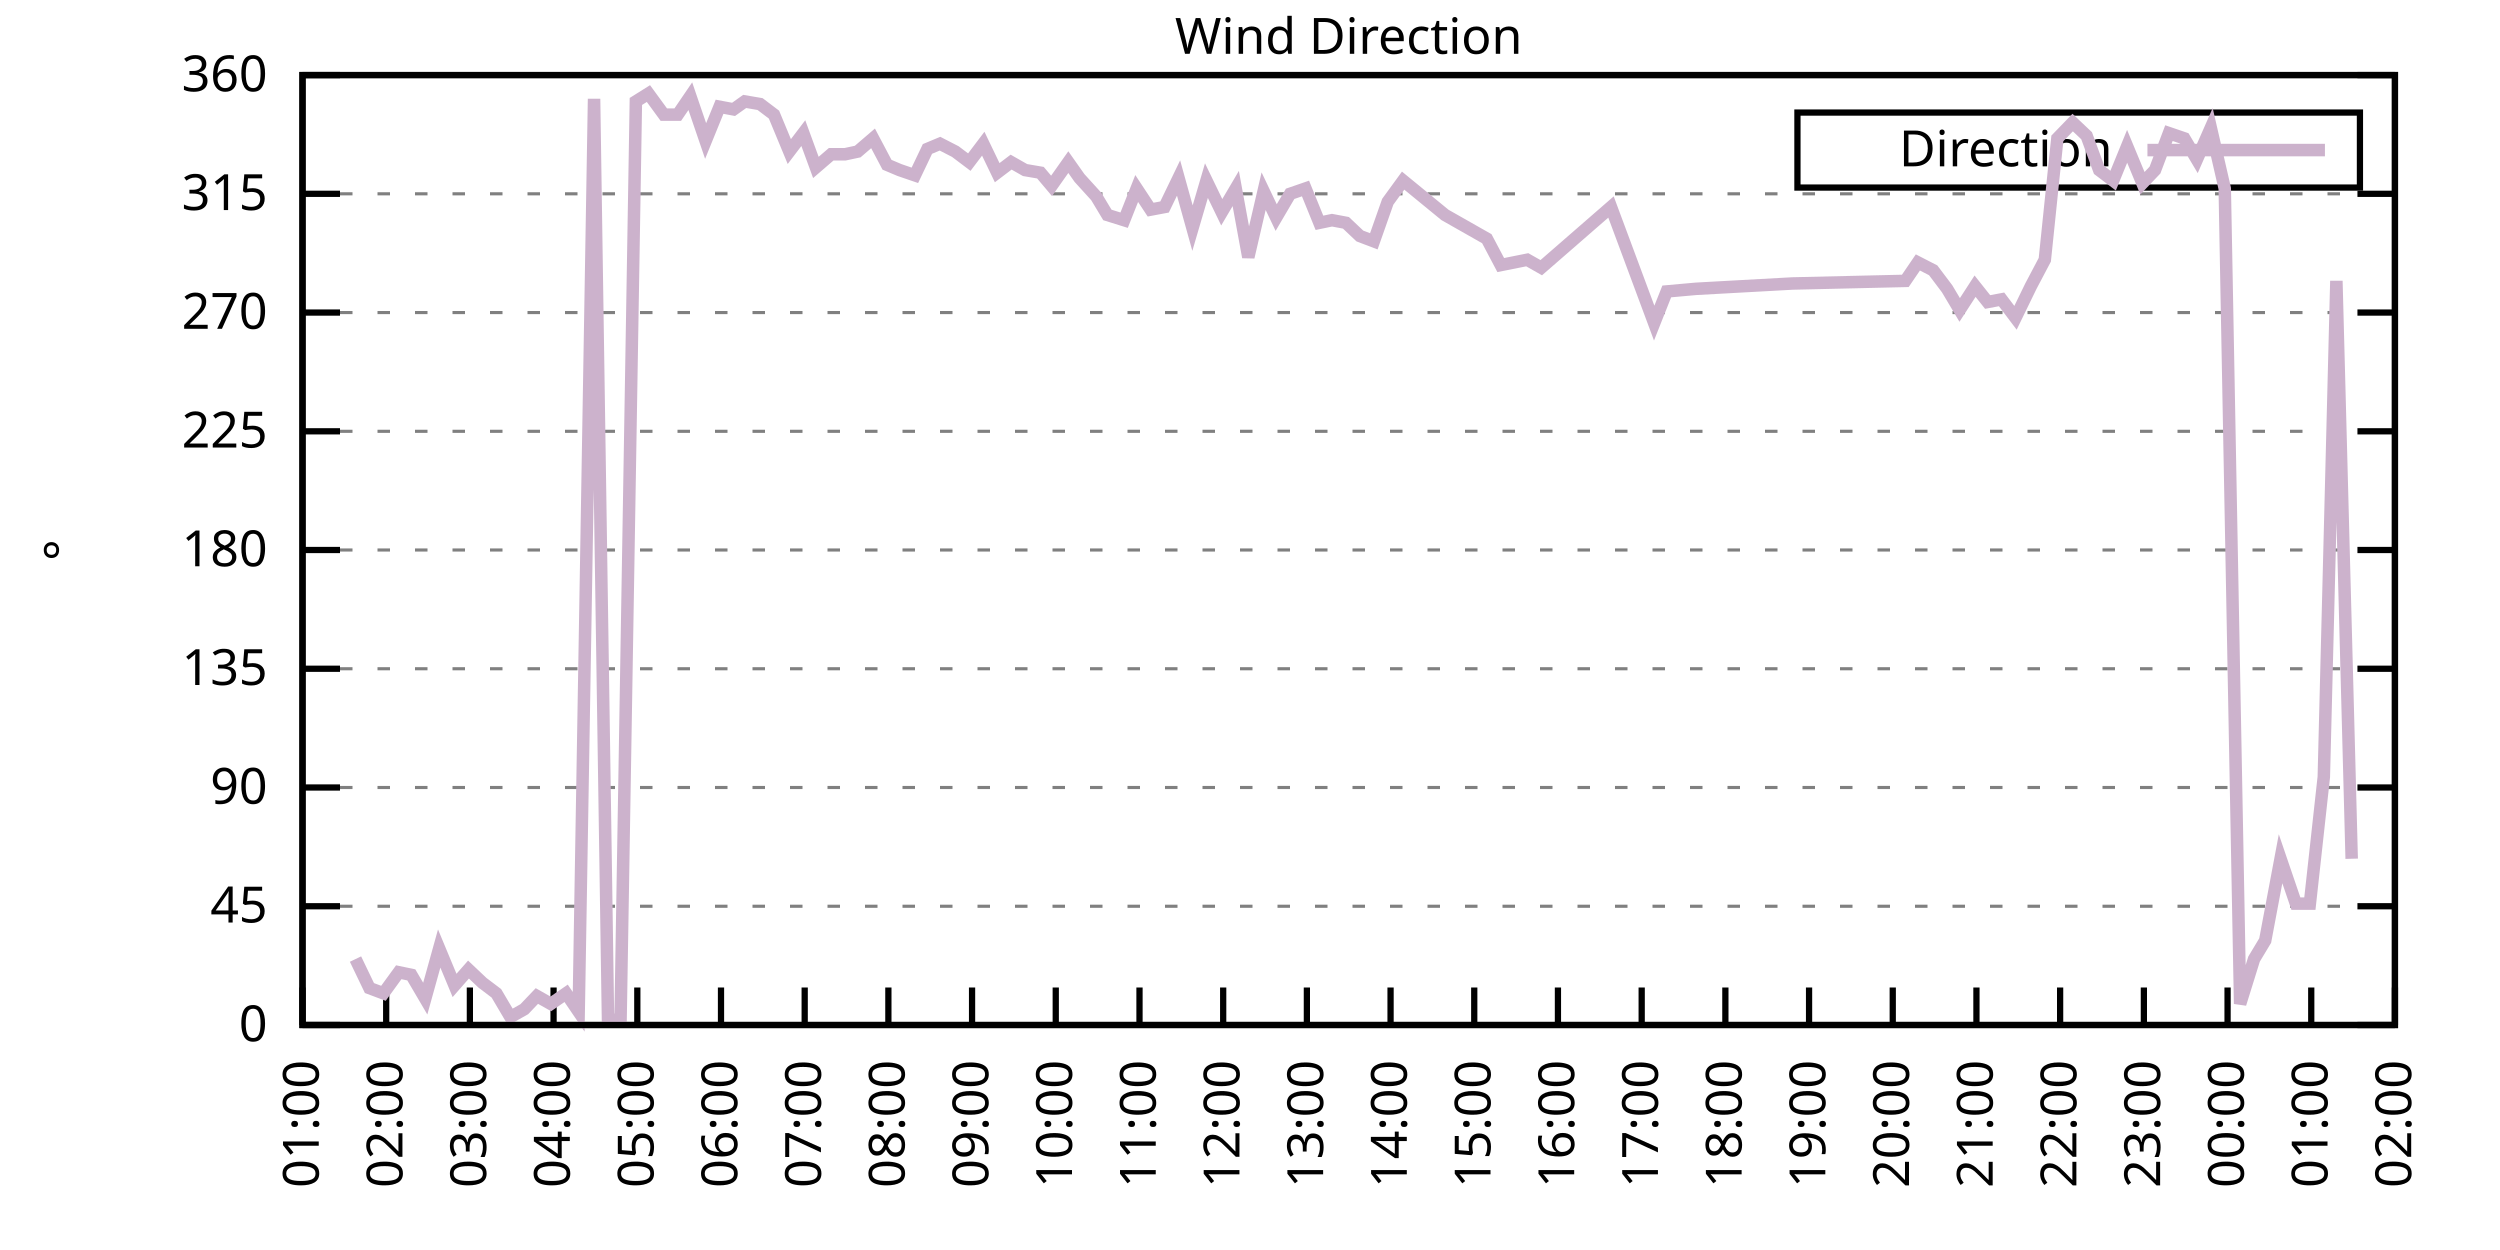
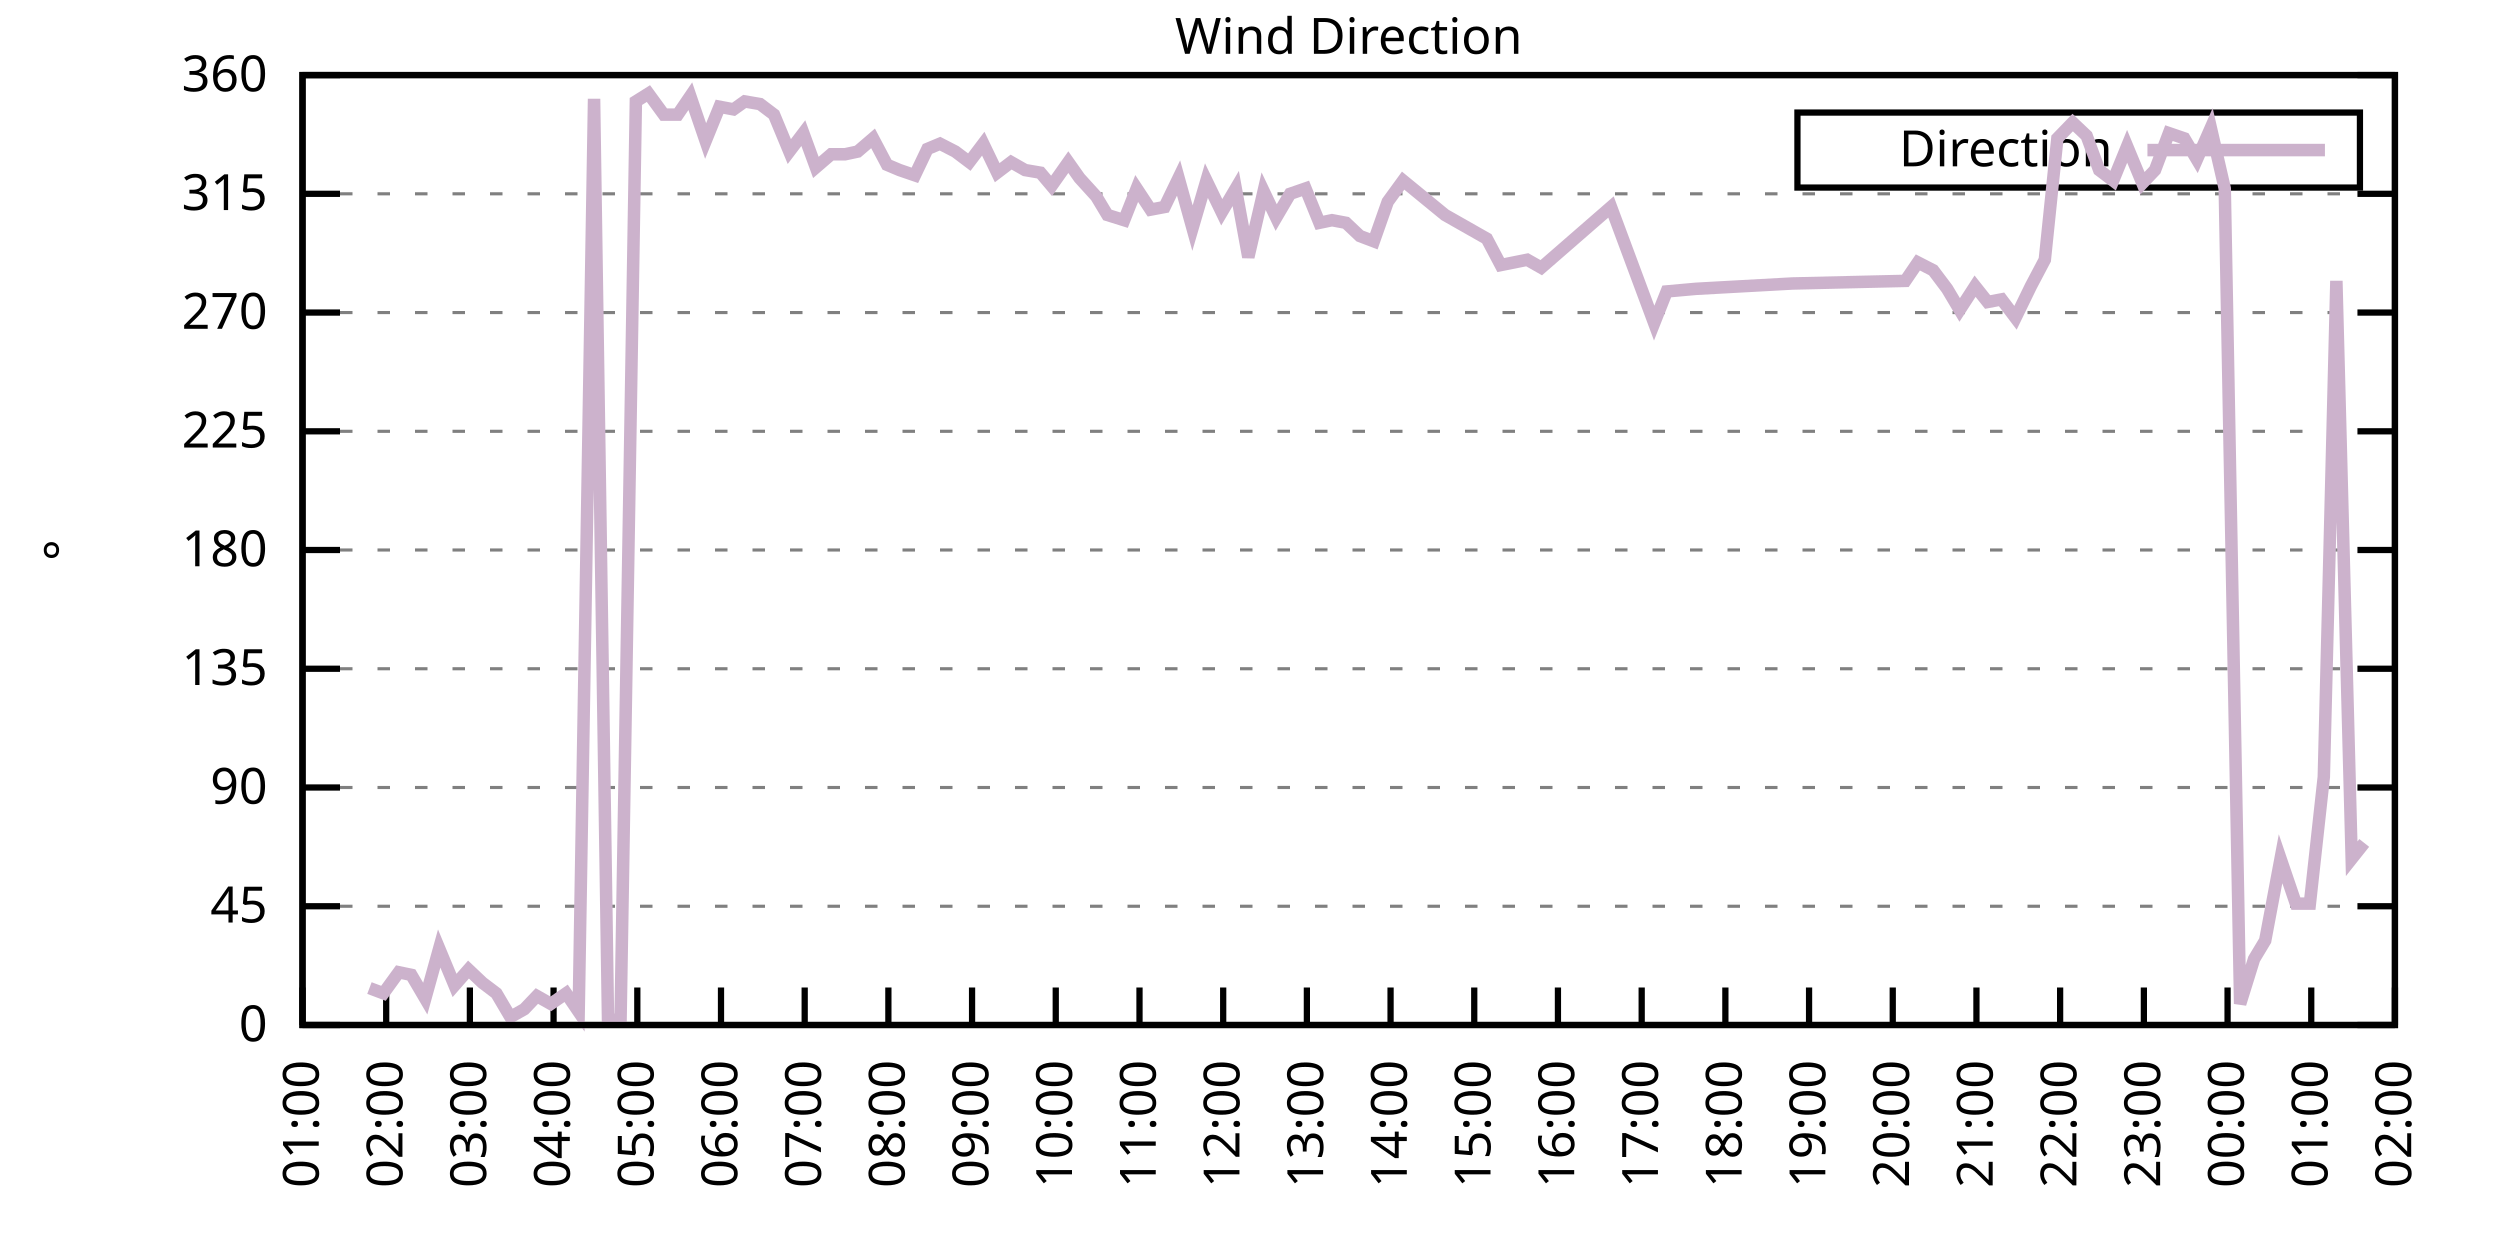
<svg xmlns="http://www.w3.org/2000/svg" xmlns:xlink="http://www.w3.org/1999/xlink" width="400" height="200" viewBox="0 0 400 200">
  <g id="gnuplot_canvas">
    <rect x="0" y="0" width="400" height="200" fill="none" />
    <defs>
      <circle id="gpDot" r="0.5" stroke-width="0.5" stroke="currentColor" />
      <path id="gpPt0" stroke-width="0.333" stroke="currentColor" d="M-1,0 h2 M0,-1 v2" />
      <path id="gpPt1" stroke-width="0.333" stroke="currentColor" d="M-1,-1 L1,1 M1,-1 L-1,1" />
      <path id="gpPt2" stroke-width="0.333" stroke="currentColor" d="M-1,0 L1,0 M0,-1 L0,1 M-1,-1 L1,1 M-1,1 L1,-1" />
      <rect id="gpPt3" stroke-width="0.333" stroke="currentColor" x="-1" y="-1" width="2" height="2" />
      <rect id="gpPt4" stroke-width="0.333" stroke="currentColor" fill="currentColor" x="-1" y="-1" width="2" height="2" />
      <circle id="gpPt5" stroke-width="0.333" stroke="currentColor" cx="0" cy="0" r="1" />
      <use xlink:href="#gpPt5" id="gpPt6" fill="currentColor" stroke="none" />
      <path id="gpPt7" stroke-width="0.333" stroke="currentColor" d="M0,-1.33 L-1.33,0.67 L1.33,0.67 z" />
      <use xlink:href="#gpPt7" id="gpPt8" fill="currentColor" stroke="none" />
      <use xlink:href="#gpPt7" id="gpPt9" stroke="currentColor" transform="rotate(180)" />
      <use xlink:href="#gpPt9" id="gpPt10" fill="currentColor" stroke="none" />
      <use xlink:href="#gpPt3" id="gpPt11" stroke="currentColor" transform="rotate(45)" />
      <use xlink:href="#gpPt11" id="gpPt12" fill="currentColor" stroke="none" />
      <path id="gpPt13" stroke-width="0.333" stroke="currentColor" d="M0,1.330 L1.265,0.411 L0.782,-1.067 L-0.782,-1.076 L-1.265,0.411 z" />
      <use xlink:href="#gpPt13" id="gpPt14" fill="currentColor" stroke="none" />
      <filter id="textbox" filterUnits="objectBoundingBox" x="0" y="0" height="1" width="1">
        <feFlood flood-color="white" flood-opacity="1" result="bgnd" />
        <feComposite in="SourceGraphic" in2="bgnd" operator="atop" />
      </filter>
      <filter id="greybox" filterUnits="objectBoundingBox" x="0" y="0" height="1" width="1">
        <feFlood flood-color="lightgrey" flood-opacity="1" result="grey" />
        <feComposite in="SourceGraphic" in2="grey" operator="atop" />
      </filter>
    </defs>
    <g fill="none" color="white" stroke="currentColor" stroke-width="1.00" stroke-linecap="butt" stroke-linejoin="miter">
</g>
    <g fill="none" color="black" stroke="currentColor" stroke-width="1.00" stroke-linecap="butt" stroke-linejoin="miter">
      <g stroke="none" shape-rendering="crispEdges">
        <polygon fill="rgb(255, 255, 255)" points="48.40,164.00 383.18,164.00 383.18,12.02 48.40,12.02 " />
      </g>
    </g>
    <g fill="none" color="black" stroke="currentColor" stroke-width="1.00" stroke-linecap="butt" stroke-linejoin="miter">
</g>
    <g fill="none" color="black" stroke="black" stroke-width="0.50" stroke-linecap="butt" stroke-linejoin="miter">
</g>
    <g fill="none" color="gray" stroke="currentColor" stroke-width="0.50" stroke-linecap="butt" stroke-linejoin="miter">
      <path stroke="gray" stroke-dasharray="2,4" class="gridline" d="M48.40,164.00 L383.19,164.00  " />
    </g>
    <g fill="none" color="gray" stroke="gray" stroke-width="1.00" stroke-linecap="butt" stroke-linejoin="miter">
</g>
    <g fill="none" color="black" stroke="currentColor" stroke-width="1.00" stroke-linecap="butt" stroke-linejoin="miter">
      <path stroke="black" d="M48.40,164.00 L54.40,164.00 M383.19,164.00 L377.19,164.00  " />
      <g transform="translate(42.80,166.60)" stroke="none" fill="black" font-family="Sans" font-size="8.00" text-anchor="end">
        <text>
          <tspan font-family="Sans"> 0</tspan>
        </text>
      </g>
    </g>
    <g fill="none" color="black" stroke="currentColor" stroke-width="1.00" stroke-linecap="butt" stroke-linejoin="miter">
</g>
    <g fill="none" color="black" stroke="black" stroke-width="0.50" stroke-linecap="butt" stroke-linejoin="miter">
</g>
    <g fill="none" color="gray" stroke="currentColor" stroke-width="0.50" stroke-linecap="butt" stroke-linejoin="miter">
      <path stroke="gray" stroke-dasharray="2,4" class="gridline" d="M48.40,145.00 L383.19,145.00  " />
    </g>
    <g fill="none" color="gray" stroke="gray" stroke-width="1.00" stroke-linecap="butt" stroke-linejoin="miter">
</g>
    <g fill="none" color="black" stroke="currentColor" stroke-width="1.00" stroke-linecap="butt" stroke-linejoin="miter">
      <path stroke="black" d="M48.40,145.00 L54.40,145.00 M383.19,145.00 L377.19,145.00  " />
      <g transform="translate(42.80,147.60)" stroke="none" fill="black" font-family="Sans" font-size="8.00" text-anchor="end">
        <text>
          <tspan font-family="Sans"> 45</tspan>
        </text>
      </g>
    </g>
    <g fill="none" color="black" stroke="currentColor" stroke-width="1.00" stroke-linecap="butt" stroke-linejoin="miter">
</g>
    <g fill="none" color="black" stroke="black" stroke-width="0.50" stroke-linecap="butt" stroke-linejoin="miter">
</g>
    <g fill="none" color="gray" stroke="currentColor" stroke-width="0.50" stroke-linecap="butt" stroke-linejoin="miter">
      <path stroke="gray" stroke-dasharray="2,4" class="gridline" d="M48.40,126.00 L383.19,126.00  " />
    </g>
    <g fill="none" color="gray" stroke="gray" stroke-width="1.00" stroke-linecap="butt" stroke-linejoin="miter">
</g>
    <g fill="none" color="black" stroke="currentColor" stroke-width="1.00" stroke-linecap="butt" stroke-linejoin="miter">
      <path stroke="black" d="M48.40,126.00 L54.40,126.00 M383.19,126.00 L377.19,126.00  " />
      <g transform="translate(42.80,128.60)" stroke="none" fill="black" font-family="Sans" font-size="8.00" text-anchor="end">
        <text>
          <tspan font-family="Sans"> 90</tspan>
        </text>
      </g>
    </g>
    <g fill="none" color="black" stroke="currentColor" stroke-width="1.00" stroke-linecap="butt" stroke-linejoin="miter">
</g>
    <g fill="none" color="black" stroke="black" stroke-width="0.50" stroke-linecap="butt" stroke-linejoin="miter">
</g>
    <g fill="none" color="gray" stroke="currentColor" stroke-width="0.50" stroke-linecap="butt" stroke-linejoin="miter">
      <path stroke="gray" stroke-dasharray="2,4" class="gridline" d="M48.40,107.00 L383.19,107.00  " />
    </g>
    <g fill="none" color="gray" stroke="gray" stroke-width="1.00" stroke-linecap="butt" stroke-linejoin="miter">
</g>
    <g fill="none" color="black" stroke="currentColor" stroke-width="1.00" stroke-linecap="butt" stroke-linejoin="miter">
      <path stroke="black" d="M48.40,107.00 L54.40,107.00 M383.19,107.00 L377.19,107.00  " />
      <g transform="translate(42.80,109.60)" stroke="none" fill="black" font-family="Sans" font-size="8.00" text-anchor="end">
        <text>
          <tspan font-family="Sans"> 135</tspan>
        </text>
      </g>
    </g>
    <g fill="none" color="black" stroke="currentColor" stroke-width="1.00" stroke-linecap="butt" stroke-linejoin="miter">
</g>
    <g fill="none" color="black" stroke="black" stroke-width="0.50" stroke-linecap="butt" stroke-linejoin="miter">
</g>
    <g fill="none" color="gray" stroke="currentColor" stroke-width="0.50" stroke-linecap="butt" stroke-linejoin="miter">
      <path stroke="gray" stroke-dasharray="2,4" class="gridline" d="M48.40,88.00 L383.19,88.00  " />
    </g>
    <g fill="none" color="gray" stroke="gray" stroke-width="1.00" stroke-linecap="butt" stroke-linejoin="miter">
</g>
    <g fill="none" color="black" stroke="currentColor" stroke-width="1.00" stroke-linecap="butt" stroke-linejoin="miter">
      <path stroke="black" d="M48.40,88.00 L54.40,88.00 M383.19,88.00 L377.19,88.00  " />
      <g transform="translate(42.80,90.60)" stroke="none" fill="black" font-family="Sans" font-size="8.00" text-anchor="end">
        <text>
          <tspan font-family="Sans"> 180</tspan>
        </text>
      </g>
    </g>
    <g fill="none" color="black" stroke="currentColor" stroke-width="1.00" stroke-linecap="butt" stroke-linejoin="miter">
</g>
    <g fill="none" color="black" stroke="black" stroke-width="0.50" stroke-linecap="butt" stroke-linejoin="miter">
</g>
    <g fill="none" color="gray" stroke="currentColor" stroke-width="0.50" stroke-linecap="butt" stroke-linejoin="miter">
      <path stroke="gray" stroke-dasharray="2,4" class="gridline" d="M48.40,69.01 L383.19,69.01  " />
    </g>
    <g fill="none" color="gray" stroke="gray" stroke-width="1.00" stroke-linecap="butt" stroke-linejoin="miter">
</g>
    <g fill="none" color="black" stroke="currentColor" stroke-width="1.00" stroke-linecap="butt" stroke-linejoin="miter">
      <path stroke="black" d="M48.40,69.01 L54.40,69.01 M383.19,69.01 L377.19,69.01  " />
      <g transform="translate(42.80,71.61)" stroke="none" fill="black" font-family="Sans" font-size="8.00" text-anchor="end">
        <text>
          <tspan font-family="Sans"> 225</tspan>
        </text>
      </g>
    </g>
    <g fill="none" color="black" stroke="currentColor" stroke-width="1.00" stroke-linecap="butt" stroke-linejoin="miter">
</g>
    <g fill="none" color="black" stroke="black" stroke-width="0.50" stroke-linecap="butt" stroke-linejoin="miter">
</g>
    <g fill="none" color="gray" stroke="currentColor" stroke-width="0.50" stroke-linecap="butt" stroke-linejoin="miter">
      <path stroke="gray" stroke-dasharray="2,4" class="gridline" d="M48.40,50.01 L383.19,50.01  " />
    </g>
    <g fill="none" color="gray" stroke="gray" stroke-width="1.00" stroke-linecap="butt" stroke-linejoin="miter">
</g>
    <g fill="none" color="black" stroke="currentColor" stroke-width="1.00" stroke-linecap="butt" stroke-linejoin="miter">
      <path stroke="black" d="M48.40,50.01 L54.40,50.01 M383.19,50.01 L377.19,50.01  " />
      <g transform="translate(42.80,52.61)" stroke="none" fill="black" font-family="Sans" font-size="8.00" text-anchor="end">
        <text>
          <tspan font-family="Sans"> 270</tspan>
        </text>
      </g>
    </g>
    <g fill="none" color="black" stroke="currentColor" stroke-width="1.00" stroke-linecap="butt" stroke-linejoin="miter">
</g>
    <g fill="none" color="black" stroke="black" stroke-width="0.50" stroke-linecap="butt" stroke-linejoin="miter">
</g>
    <g fill="none" color="gray" stroke="currentColor" stroke-width="0.50" stroke-linecap="butt" stroke-linejoin="miter">
      <path stroke="gray" stroke-dasharray="2,4" class="gridline" d="M48.40,31.01 L383.19,31.01  " />
    </g>
    <g fill="none" color="gray" stroke="gray" stroke-width="1.00" stroke-linecap="butt" stroke-linejoin="miter">
</g>
    <g fill="none" color="black" stroke="currentColor" stroke-width="1.00" stroke-linecap="butt" stroke-linejoin="miter">
      <path stroke="black" d="M48.40,31.01 L54.40,31.01 M383.19,31.01 L377.19,31.01  " />
      <g transform="translate(42.80,33.61)" stroke="none" fill="black" font-family="Sans" font-size="8.00" text-anchor="end">
        <text>
          <tspan font-family="Sans"> 315</tspan>
        </text>
      </g>
    </g>
    <g fill="none" color="black" stroke="currentColor" stroke-width="1.00" stroke-linecap="butt" stroke-linejoin="miter">
</g>
    <g fill="none" color="black" stroke="black" stroke-width="0.50" stroke-linecap="butt" stroke-linejoin="miter">
</g>
    <g fill="none" color="gray" stroke="currentColor" stroke-width="0.50" stroke-linecap="butt" stroke-linejoin="miter">
      <path stroke="gray" stroke-dasharray="2,4" class="gridline" d="M48.40,12.01 L383.19,12.01  " />
    </g>
    <g fill="none" color="gray" stroke="gray" stroke-width="1.00" stroke-linecap="butt" stroke-linejoin="miter">
</g>
    <g fill="none" color="black" stroke="currentColor" stroke-width="1.00" stroke-linecap="butt" stroke-linejoin="miter">
      <path stroke="black" d="M48.40,12.01 L54.40,12.01 M383.19,12.01 L377.19,12.01  " />
      <g transform="translate(42.80,14.61)" stroke="none" fill="black" font-family="Sans" font-size="8.00" text-anchor="end">
        <text>
          <tspan font-family="Sans"> 360</tspan>
        </text>
      </g>
    </g>
    <g fill="none" color="black" stroke="currentColor" stroke-width="1.00" stroke-linecap="butt" stroke-linejoin="miter">
      <path stroke="black" d="M48.40,164.00 L48.40,158.00  " />
      <g transform="translate(51.00,169.60) rotate(270.00)" stroke="none" fill="black" font-family="Sans" font-size="8.00" text-anchor="end">
        <text>
          <tspan font-family="Sans">01:00</tspan>
        </text>
      </g>
    </g>
    <g fill="none" color="black" stroke="currentColor" stroke-width="1.00" stroke-linecap="butt" stroke-linejoin="miter">
      <path stroke="black" d="M61.79,164.00 L61.79,158.00  " />
      <g transform="translate(64.39,169.60) rotate(270.00)" stroke="none" fill="black" font-family="Sans" font-size="8.00" text-anchor="end">
        <text>
          <tspan font-family="Sans">02:00</tspan>
        </text>
      </g>
    </g>
    <g fill="none" color="black" stroke="currentColor" stroke-width="1.00" stroke-linecap="butt" stroke-linejoin="miter">
      <path stroke="black" d="M75.18,164.00 L75.18,158.00  " />
      <g transform="translate(77.78,169.60) rotate(270.00)" stroke="none" fill="black" font-family="Sans" font-size="8.00" text-anchor="end">
        <text>
          <tspan font-family="Sans">03:00</tspan>
        </text>
      </g>
    </g>
    <g fill="none" color="black" stroke="currentColor" stroke-width="1.00" stroke-linecap="butt" stroke-linejoin="miter">
      <path stroke="black" d="M88.57,164.00 L88.57,158.00  " />
      <g transform="translate(91.17,169.60) rotate(270.00)" stroke="none" fill="black" font-family="Sans" font-size="8.00" text-anchor="end">
        <text>
          <tspan font-family="Sans">04:00</tspan>
        </text>
      </g>
    </g>
    <g fill="none" color="black" stroke="currentColor" stroke-width="1.00" stroke-linecap="butt" stroke-linejoin="miter">
      <path stroke="black" d="M101.97,164.00 L101.97,158.00  " />
      <g transform="translate(104.57,169.60) rotate(270.00)" stroke="none" fill="black" font-family="Sans" font-size="8.00" text-anchor="end">
        <text>
          <tspan font-family="Sans">05:00</tspan>
        </text>
      </g>
    </g>
    <g fill="none" color="black" stroke="currentColor" stroke-width="1.00" stroke-linecap="butt" stroke-linejoin="miter">
      <path stroke="black" d="M115.36,164.00 L115.36,158.00  " />
      <g transform="translate(117.96,169.60) rotate(270.00)" stroke="none" fill="black" font-family="Sans" font-size="8.00" text-anchor="end">
        <text>
          <tspan font-family="Sans">06:00</tspan>
        </text>
      </g>
    </g>
    <g fill="none" color="black" stroke="currentColor" stroke-width="1.00" stroke-linecap="butt" stroke-linejoin="miter">
      <path stroke="black" d="M128.75,164.00 L128.75,158.00  " />
      <g transform="translate(131.35,169.60) rotate(270.00)" stroke="none" fill="black" font-family="Sans" font-size="8.00" text-anchor="end">
        <text>
          <tspan font-family="Sans">07:00</tspan>
        </text>
      </g>
    </g>
    <g fill="none" color="black" stroke="currentColor" stroke-width="1.00" stroke-linecap="butt" stroke-linejoin="miter">
      <path stroke="black" d="M142.14,164.00 L142.14,158.00  " />
      <g transform="translate(144.74,169.60) rotate(270.00)" stroke="none" fill="black" font-family="Sans" font-size="8.00" text-anchor="end">
        <text>
          <tspan font-family="Sans">08:00</tspan>
        </text>
      </g>
    </g>
    <g fill="none" color="black" stroke="currentColor" stroke-width="1.00" stroke-linecap="butt" stroke-linejoin="miter">
      <path stroke="black" d="M155.53,164.00 L155.53,158.00  " />
      <g transform="translate(158.13,169.60) rotate(270.00)" stroke="none" fill="black" font-family="Sans" font-size="8.00" text-anchor="end">
        <text>
          <tspan font-family="Sans">09:00</tspan>
        </text>
      </g>
    </g>
    <g fill="none" color="black" stroke="currentColor" stroke-width="1.00" stroke-linecap="butt" stroke-linejoin="miter">
      <path stroke="black" d="M168.92,164.00 L168.92,158.00  " />
      <g transform="translate(171.52,169.60) rotate(270.00)" stroke="none" fill="black" font-family="Sans" font-size="8.00" text-anchor="end">
        <text>
          <tspan font-family="Sans">10:00</tspan>
        </text>
      </g>
    </g>
    <g fill="none" color="black" stroke="currentColor" stroke-width="1.00" stroke-linecap="butt" stroke-linejoin="miter">
      <path stroke="black" d="M182.32,164.00 L182.32,158.00  " />
      <g transform="translate(184.92,169.60) rotate(270.00)" stroke="none" fill="black" font-family="Sans" font-size="8.00" text-anchor="end">
        <text>
          <tspan font-family="Sans">11:00</tspan>
        </text>
      </g>
    </g>
    <g fill="none" color="black" stroke="currentColor" stroke-width="1.00" stroke-linecap="butt" stroke-linejoin="miter">
      <path stroke="black" d="M195.71,164.00 L195.71,158.00  " />
      <g transform="translate(198.31,169.60) rotate(270.00)" stroke="none" fill="black" font-family="Sans" font-size="8.00" text-anchor="end">
        <text>
          <tspan font-family="Sans">12:00</tspan>
        </text>
      </g>
    </g>
    <g fill="none" color="black" stroke="currentColor" stroke-width="1.00" stroke-linecap="butt" stroke-linejoin="miter">
      <path stroke="black" d="M209.10,164.00 L209.10,158.00  " />
      <g transform="translate(211.70,169.60) rotate(270.00)" stroke="none" fill="black" font-family="Sans" font-size="8.00" text-anchor="end">
        <text>
          <tspan font-family="Sans">13:00</tspan>
        </text>
      </g>
    </g>
    <g fill="none" color="black" stroke="currentColor" stroke-width="1.00" stroke-linecap="butt" stroke-linejoin="miter">
      <path stroke="black" d="M222.49,164.00 L222.49,158.00  " />
      <g transform="translate(225.09,169.60) rotate(270.00)" stroke="none" fill="black" font-family="Sans" font-size="8.00" text-anchor="end">
        <text>
          <tspan font-family="Sans">14:00</tspan>
        </text>
      </g>
    </g>
    <g fill="none" color="black" stroke="currentColor" stroke-width="1.00" stroke-linecap="butt" stroke-linejoin="miter">
      <path stroke="black" d="M235.88,164.00 L235.88,158.00  " />
      <g transform="translate(238.48,169.60) rotate(270.00)" stroke="none" fill="black" font-family="Sans" font-size="8.00" text-anchor="end">
        <text>
          <tspan font-family="Sans">15:00</tspan>
        </text>
      </g>
    </g>
    <g fill="none" color="black" stroke="currentColor" stroke-width="1.00" stroke-linecap="butt" stroke-linejoin="miter">
      <path stroke="black" d="M249.27,164.00 L249.27,158.00  " />
      <g transform="translate(251.87,169.60) rotate(270.00)" stroke="none" fill="black" font-family="Sans" font-size="8.00" text-anchor="end">
        <text>
          <tspan font-family="Sans">16:00</tspan>
        </text>
      </g>
    </g>
    <g fill="none" color="black" stroke="currentColor" stroke-width="1.00" stroke-linecap="butt" stroke-linejoin="miter">
      <path stroke="black" d="M262.67,164.00 L262.67,158.00  " />
      <g transform="translate(265.27,169.60) rotate(270.00)" stroke="none" fill="black" font-family="Sans" font-size="8.00" text-anchor="end">
        <text>
          <tspan font-family="Sans">17:00</tspan>
        </text>
      </g>
    </g>
    <g fill="none" color="black" stroke="currentColor" stroke-width="1.00" stroke-linecap="butt" stroke-linejoin="miter">
      <path stroke="black" d="M276.06,164.00 L276.06,158.00  " />
      <g transform="translate(278.66,169.60) rotate(270.00)" stroke="none" fill="black" font-family="Sans" font-size="8.00" text-anchor="end">
        <text>
          <tspan font-family="Sans">18:00</tspan>
        </text>
      </g>
    </g>
    <g fill="none" color="black" stroke="currentColor" stroke-width="1.00" stroke-linecap="butt" stroke-linejoin="miter">
      <path stroke="black" d="M289.45,164.00 L289.45,158.00  " />
      <g transform="translate(292.05,169.60) rotate(270.00)" stroke="none" fill="black" font-family="Sans" font-size="8.00" text-anchor="end">
        <text>
          <tspan font-family="Sans">19:00</tspan>
        </text>
      </g>
    </g>
    <g fill="none" color="black" stroke="currentColor" stroke-width="1.00" stroke-linecap="butt" stroke-linejoin="miter">
      <path stroke="black" d="M302.84,164.00 L302.84,158.00  " />
      <g transform="translate(305.44,169.60) rotate(270.00)" stroke="none" fill="black" font-family="Sans" font-size="8.00" text-anchor="end">
        <text>
          <tspan font-family="Sans">20:00</tspan>
        </text>
      </g>
    </g>
    <g fill="none" color="black" stroke="currentColor" stroke-width="1.00" stroke-linecap="butt" stroke-linejoin="miter">
      <path stroke="black" d="M316.23,164.00 L316.23,158.00  " />
      <g transform="translate(318.83,169.60) rotate(270.00)" stroke="none" fill="black" font-family="Sans" font-size="8.00" text-anchor="end">
        <text>
          <tspan font-family="Sans">21:00</tspan>
        </text>
      </g>
    </g>
    <g fill="none" color="black" stroke="currentColor" stroke-width="1.00" stroke-linecap="butt" stroke-linejoin="miter">
      <path stroke="black" d="M329.62,164.00 L329.62,158.00  " />
      <g transform="translate(332.22,169.60) rotate(270.00)" stroke="none" fill="black" font-family="Sans" font-size="8.00" text-anchor="end">
        <text>
          <tspan font-family="Sans">22:00</tspan>
        </text>
      </g>
    </g>
    <g fill="none" color="black" stroke="currentColor" stroke-width="1.00" stroke-linecap="butt" stroke-linejoin="miter">
      <path stroke="black" d="M343.02,164.00 L343.02,158.00  " />
      <g transform="translate(345.62,169.60) rotate(270.00)" stroke="none" fill="black" font-family="Sans" font-size="8.00" text-anchor="end">
        <text>
          <tspan font-family="Sans">23:00</tspan>
        </text>
      </g>
    </g>
    <g fill="none" color="black" stroke="currentColor" stroke-width="1.00" stroke-linecap="butt" stroke-linejoin="miter">
      <path stroke="black" d="M356.41,164.00 L356.41,158.00  " />
      <g transform="translate(359.01,169.60) rotate(270.00)" stroke="none" fill="black" font-family="Sans" font-size="8.00" text-anchor="end">
        <text>
          <tspan font-family="Sans">00:00</tspan>
        </text>
      </g>
    </g>
    <g fill="none" color="black" stroke="currentColor" stroke-width="1.00" stroke-linecap="butt" stroke-linejoin="miter">
      <path stroke="black" d="M369.80,164.00 L369.80,158.00  " />
      <g transform="translate(372.40,169.60) rotate(270.00)" stroke="none" fill="black" font-family="Sans" font-size="8.00" text-anchor="end">
        <text>
          <tspan font-family="Sans">01:00</tspan>
        </text>
      </g>
    </g>
    <g fill="none" color="black" stroke="currentColor" stroke-width="1.00" stroke-linecap="butt" stroke-linejoin="miter">
      <path stroke="black" d="M383.19,164.00 L383.19,158.00  " />
      <g transform="translate(385.79,169.60) rotate(270.00)" stroke="none" fill="black" font-family="Sans" font-size="8.00" text-anchor="end">
        <text>
          <tspan font-family="Sans">02:00</tspan>
        </text>
      </g>
    </g>
    <g fill="none" color="black" stroke="currentColor" stroke-width="1.00" stroke-linecap="butt" stroke-linejoin="miter">
</g>
    <g fill="none" color="black" stroke="currentColor" stroke-width="1.00" stroke-linecap="butt" stroke-linejoin="miter">
      <path stroke="black" d="M48.40,12.01 L48.40,164.00 L383.19,164.00 L383.19,12.01 L48.40,12.01 Z  " />
    </g>
    <g fill="none" color="black" stroke="currentColor" stroke-width="1.00" stroke-linecap="butt" stroke-linejoin="miter">
</g>
    <g fill="none" color="black" stroke="currentColor" stroke-width="1.00" stroke-linecap="butt" stroke-linejoin="miter">
      <path stroke="black" d="M287.59,30.01 L287.59,18.01 L377.59,18.01 L377.59,30.01 L287.59,30.01 Z  " />
    </g>
    <g id="Wind_direction_plot_1">
      <g fill="none" color="white" stroke="black" stroke-width="2.00" stroke-linecap="butt" stroke-linejoin="miter">
</g>
      <g fill="none" color="black" stroke="currentColor" stroke-width="2.00" stroke-linecap="butt" stroke-linejoin="miter">
        <g transform="translate(337.99,26.61)" stroke="none" fill="black" font-family="Sans" font-size="8.00" text-anchor="end">
          <text>
            <tspan font-family="Sans">Direction</tspan>
          </text>
        </g>
      </g>
      <g fill="none" color="black" stroke="currentColor" stroke-width="2.00" stroke-linecap="butt" stroke-linejoin="miter">
-         <path stroke="rgb(204, 178, 204)" d="M343.59,24.01 L371.99,24.01 M56.88,153.45 L59.11,158.09 L61.35,158.93 L63.80,155.56 L65.81,155.98 L68.04,159.78   L70.27,151.76 L72.73,157.67 L74.96,155.13 L77.19,157.24 L79.42,158.93 L81.66,162.73 L83.89,161.47 L85.90,159.36   L88.13,160.62 L90.58,158.93 L92.59,161.89 L95.05,15.81 L97.28,163.16 L99.29,163.16 L101.74,16.23 L103.75,14.97   L106.21,18.34 L108.44,18.34 L110.45,15.39 L112.90,22.56 L115.13,17.08 L117.37,17.50 L119.15,16.23 L121.61,16.65   L123.84,18.34 L126.29,24.25 L128.53,21.30 L130.54,26.79 L132.99,24.68 L135.22,24.68 L137.23,24.25 L139.69,22.14   L141.92,26.36 L143.93,27.21 L146.38,28.05 L148.39,23.83 L150.40,22.99 L152.85,24.25 L155.09,25.94 L157.32,22.99   L159.55,27.63 L161.78,25.94 L164.01,27.21 L166.47,27.63 L168.25,29.74 L170.93,25.94 L172.72,28.48 L175.40,31.43   L177.18,34.39 L179.86,35.23 L181.87,30.16 L184.10,33.54 L186.33,33.12 L188.57,28.48 L190.80,36.50 L193.03,28.90   L195.48,33.96 L197.72,30.16 L199.73,41.14 L202.18,30.59 L204.19,34.81 L206.42,31.01 L208.88,30.16 L211.11,35.65   L213.12,35.23 L215.35,35.65 L217.58,37.76 L219.81,38.61 L222.04,32.28 L224.50,28.90 L231.20,34.39 L237.89,38.19   L240.12,42.41 L244.36,41.56 L246.60,42.83 L257.76,33.12 L264.67,51.70 L266.68,46.63 L271.37,46.21 L286.77,45.36   L304.85,44.94 L306.86,41.99 L309.31,43.25 L311.54,46.21 L313.55,49.59 L316.01,45.79 L318.02,48.32 L320.25,47.90   L322.48,50.85 L324.94,45.79 L327.17,41.56 L329.18,22.14 L331.63,19.61 L333.86,21.72 L335.87,27.21 L338.10,28.90   L340.34,23.41 L342.79,29.32 L344.80,27.21 L347.03,21.30 L349.49,22.14 L351.50,25.52 L353.73,20.45 L355.96,30.16   L358.42,160.62 L360.65,153.45 L362.43,150.49 L364.89,137.40 L367.34,144.58 L369.58,144.58 L371.81,124.31 L373.82,44.94   L376.27,137.40  " />
+         <path stroke="rgb(204, 178, 204)" d="M343.59,24.01 L371.99,24.01 M59.11,158.09 L61.35,158.93 L63.80,155.56 L65.81,155.98 L68.04,159.78 L70.27,151.76   L72.73,157.67 L74.96,155.13 L77.19,157.24 L79.42,158.93 L81.66,162.73 L83.89,161.47 L85.90,159.36 L88.13,160.62   L90.58,158.93 L92.59,161.89 L95.05,15.81 L97.28,163.16 L99.29,163.16 L101.74,16.23 L103.75,14.97 L106.21,18.34   L108.44,18.34 L110.45,15.39 L112.90,22.56 L115.13,17.08 L117.37,17.50 L119.15,16.23 L121.61,16.65 L123.84,18.34   L126.29,24.25 L128.53,21.30 L130.54,26.79 L132.99,24.68 L135.22,24.68 L137.23,24.25 L139.69,22.14 L141.92,26.36   L143.93,27.21 L146.38,28.05 L148.39,23.83 L150.40,22.99 L152.85,24.25 L155.09,25.94 L157.32,22.99 L159.55,27.63   L161.78,25.94 L164.01,27.21 L166.47,27.63 L168.25,29.74 L170.93,25.94 L172.72,28.48 L175.40,31.43 L177.18,34.39   L179.86,35.23 L181.87,30.16 L184.10,33.54 L186.33,33.12 L188.57,28.48 L190.80,36.50 L193.03,28.90 L195.48,33.96   L197.72,30.16 L199.73,41.14 L202.18,30.59 L204.19,34.81 L206.42,31.01 L208.88,30.16 L211.11,35.65 L213.12,35.23   L215.35,35.65 L217.58,37.76 L219.81,38.61 L222.04,32.28 L224.50,28.90 L231.20,34.39 L237.89,38.19 L240.12,42.41   L244.36,41.56 L246.60,42.83 L257.76,33.12 L264.67,51.70 L266.68,46.63 L271.37,46.21 L286.77,45.36 L304.85,44.94   L306.86,41.99 L309.31,43.25 L311.54,46.21 L313.55,49.59 L316.01,45.79 L318.02,48.32 L320.25,47.90 L322.48,50.85   L324.94,45.79 L327.17,41.56 L329.18,22.14 L331.63,19.61 L333.86,21.72 L335.87,27.21 L338.10,28.90 L340.34,23.41   L342.79,29.32 L344.80,27.21 L347.03,21.30 L349.49,22.14 L351.50,25.52 L353.73,20.45 L355.96,30.16 L358.42,160.62   L360.65,153.45 L362.43,150.49 L364.89,137.40 L367.34,144.58 L369.58,144.58 L371.81,124.31 L373.82,44.94 L376.27,137.40   L378.28,134.87  " />
      </g>
    </g>
    <g fill="none" color="black" stroke="currentColor" stroke-width="2.00" stroke-linecap="butt" stroke-linejoin="miter">
</g>
    <g fill="none" color="black" stroke="black" stroke-width="1.00" stroke-linecap="butt" stroke-linejoin="miter">
</g>
    <g fill="none" color="black" stroke="currentColor" stroke-width="1.00" stroke-linecap="butt" stroke-linejoin="miter">
      <path stroke="black" d="M48.40,12.01 L48.40,164.00 L383.19,164.00 L383.19,12.01 L48.40,12.01 Z  " />
      <g transform="translate(12.80,88.01) rotate(270.00)" stroke="none" fill="black" font-family="Sans" font-size="8.00" text-anchor="middle">
        <text>
          <tspan font-family="Sans">°</tspan>
        </text>
      </g>
    </g>
    <g fill="none" color="black" stroke="currentColor" stroke-width="1.00" stroke-linecap="butt" stroke-linejoin="miter">
</g>
    <g fill="none" color="black" stroke="currentColor" stroke-width="1.00" stroke-linecap="butt" stroke-linejoin="miter">
      <g transform="translate(215.79,8.61)" stroke="none" fill="black" font-family="Sans" font-size="8.00" text-anchor="middle">
        <text>
          <tspan font-family="Sans">Wind Direction</tspan>
        </text>
      </g>
    </g>
    <g fill="none" color="black" stroke="currentColor" stroke-width="1.00" stroke-linecap="butt" stroke-linejoin="miter">
</g>
  </g>
</svg>
